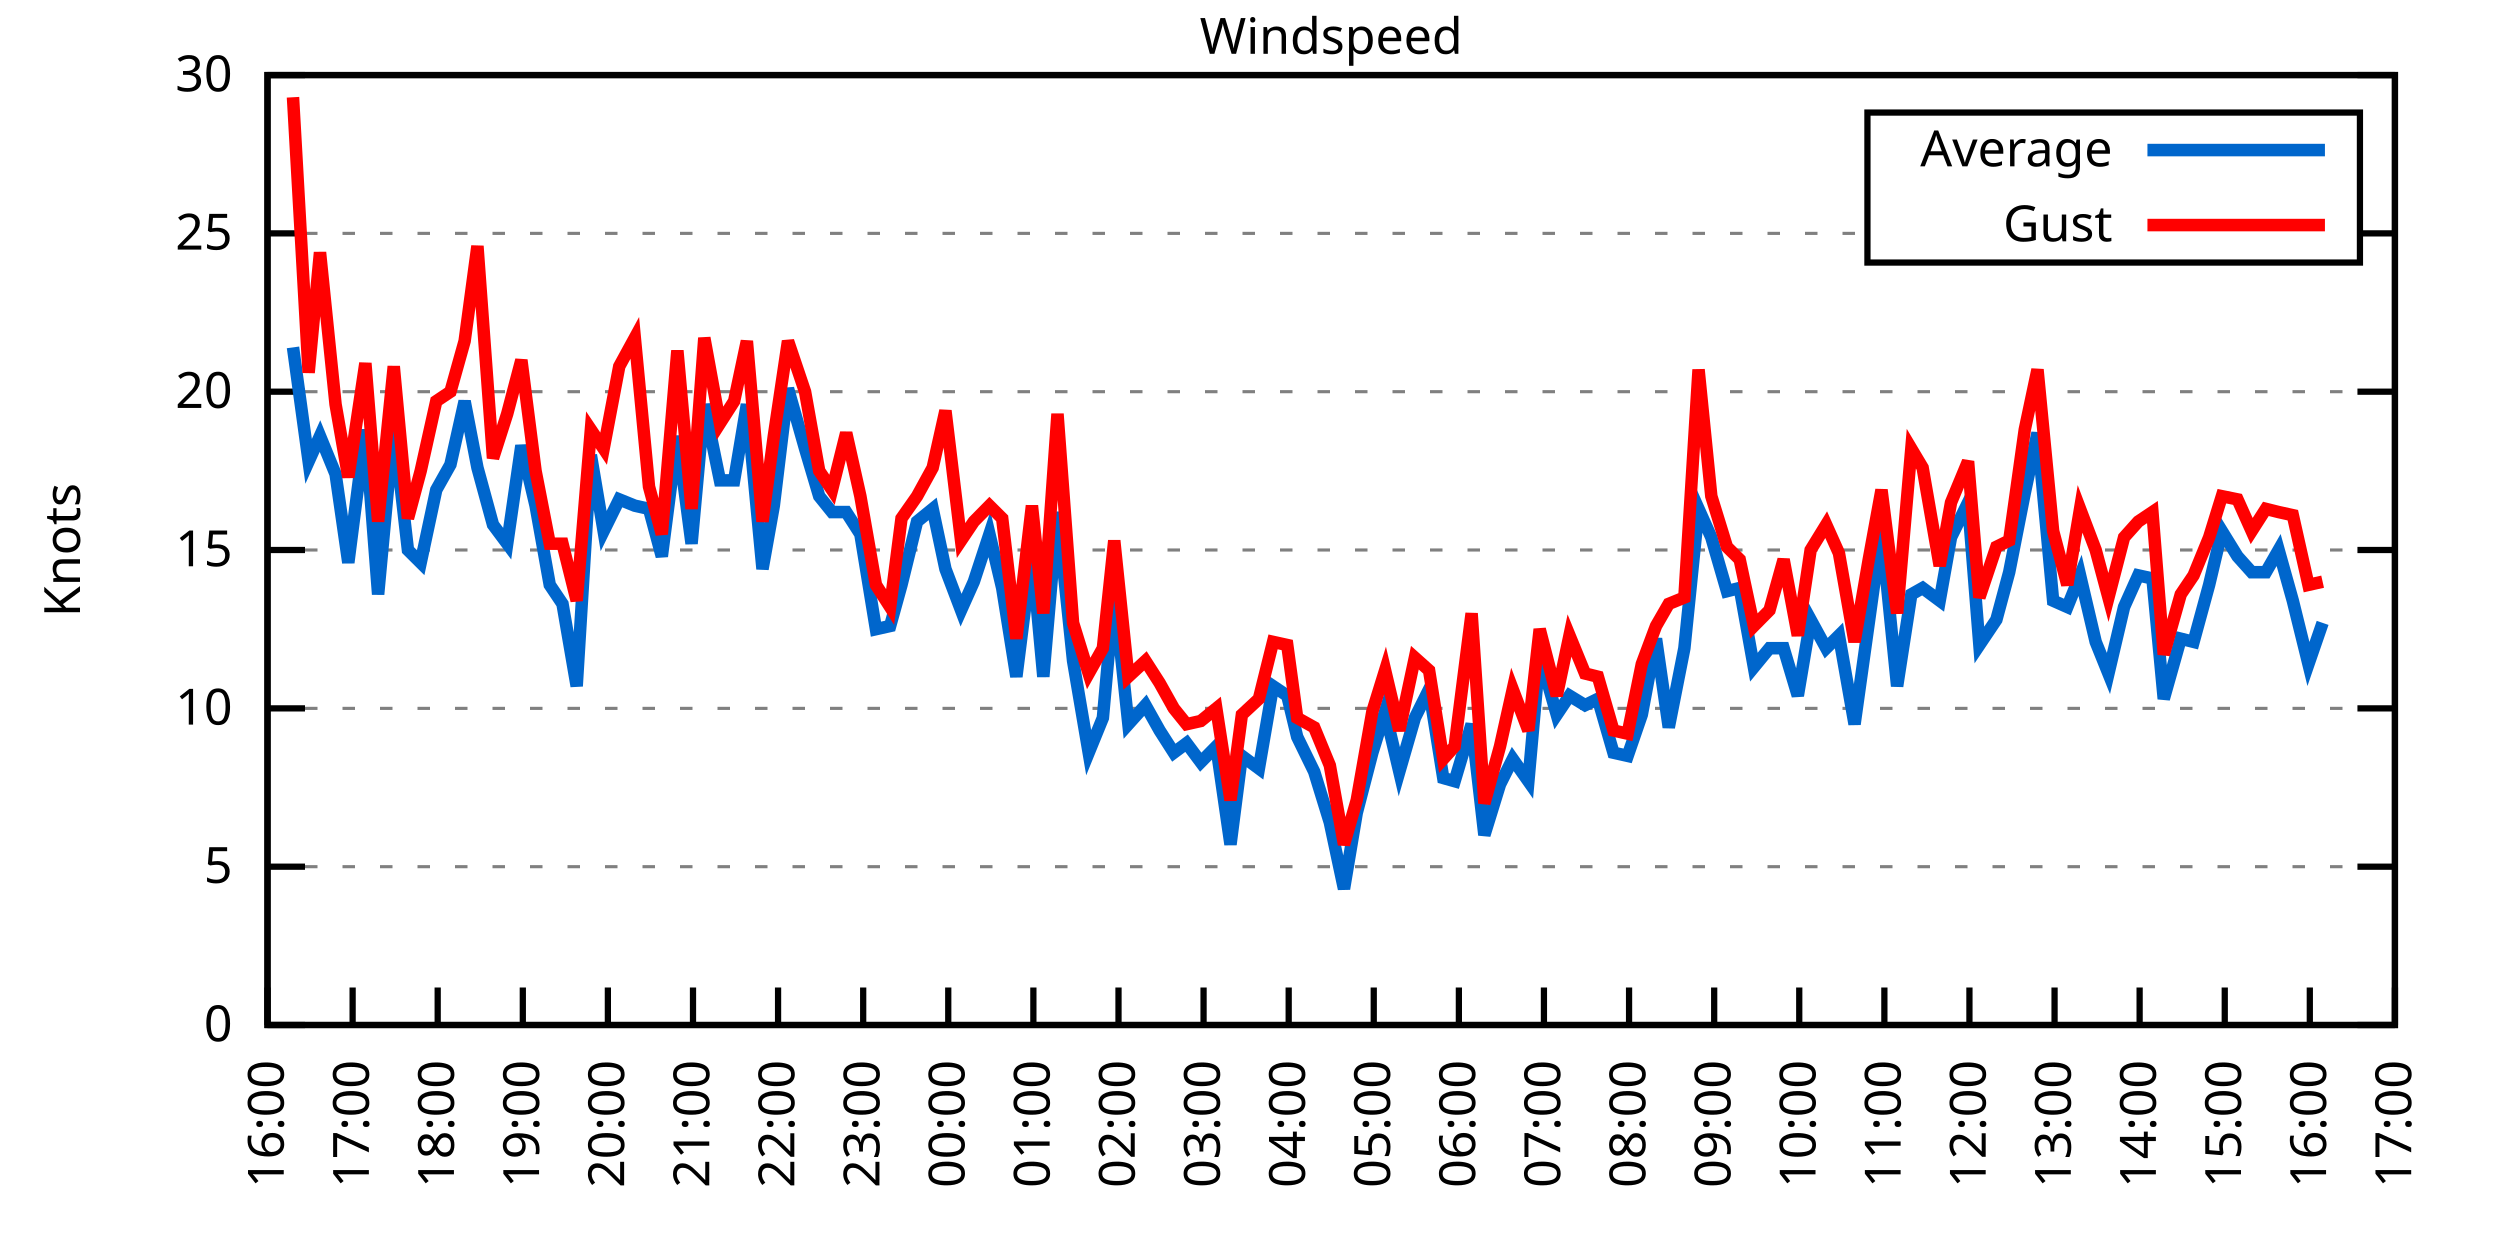
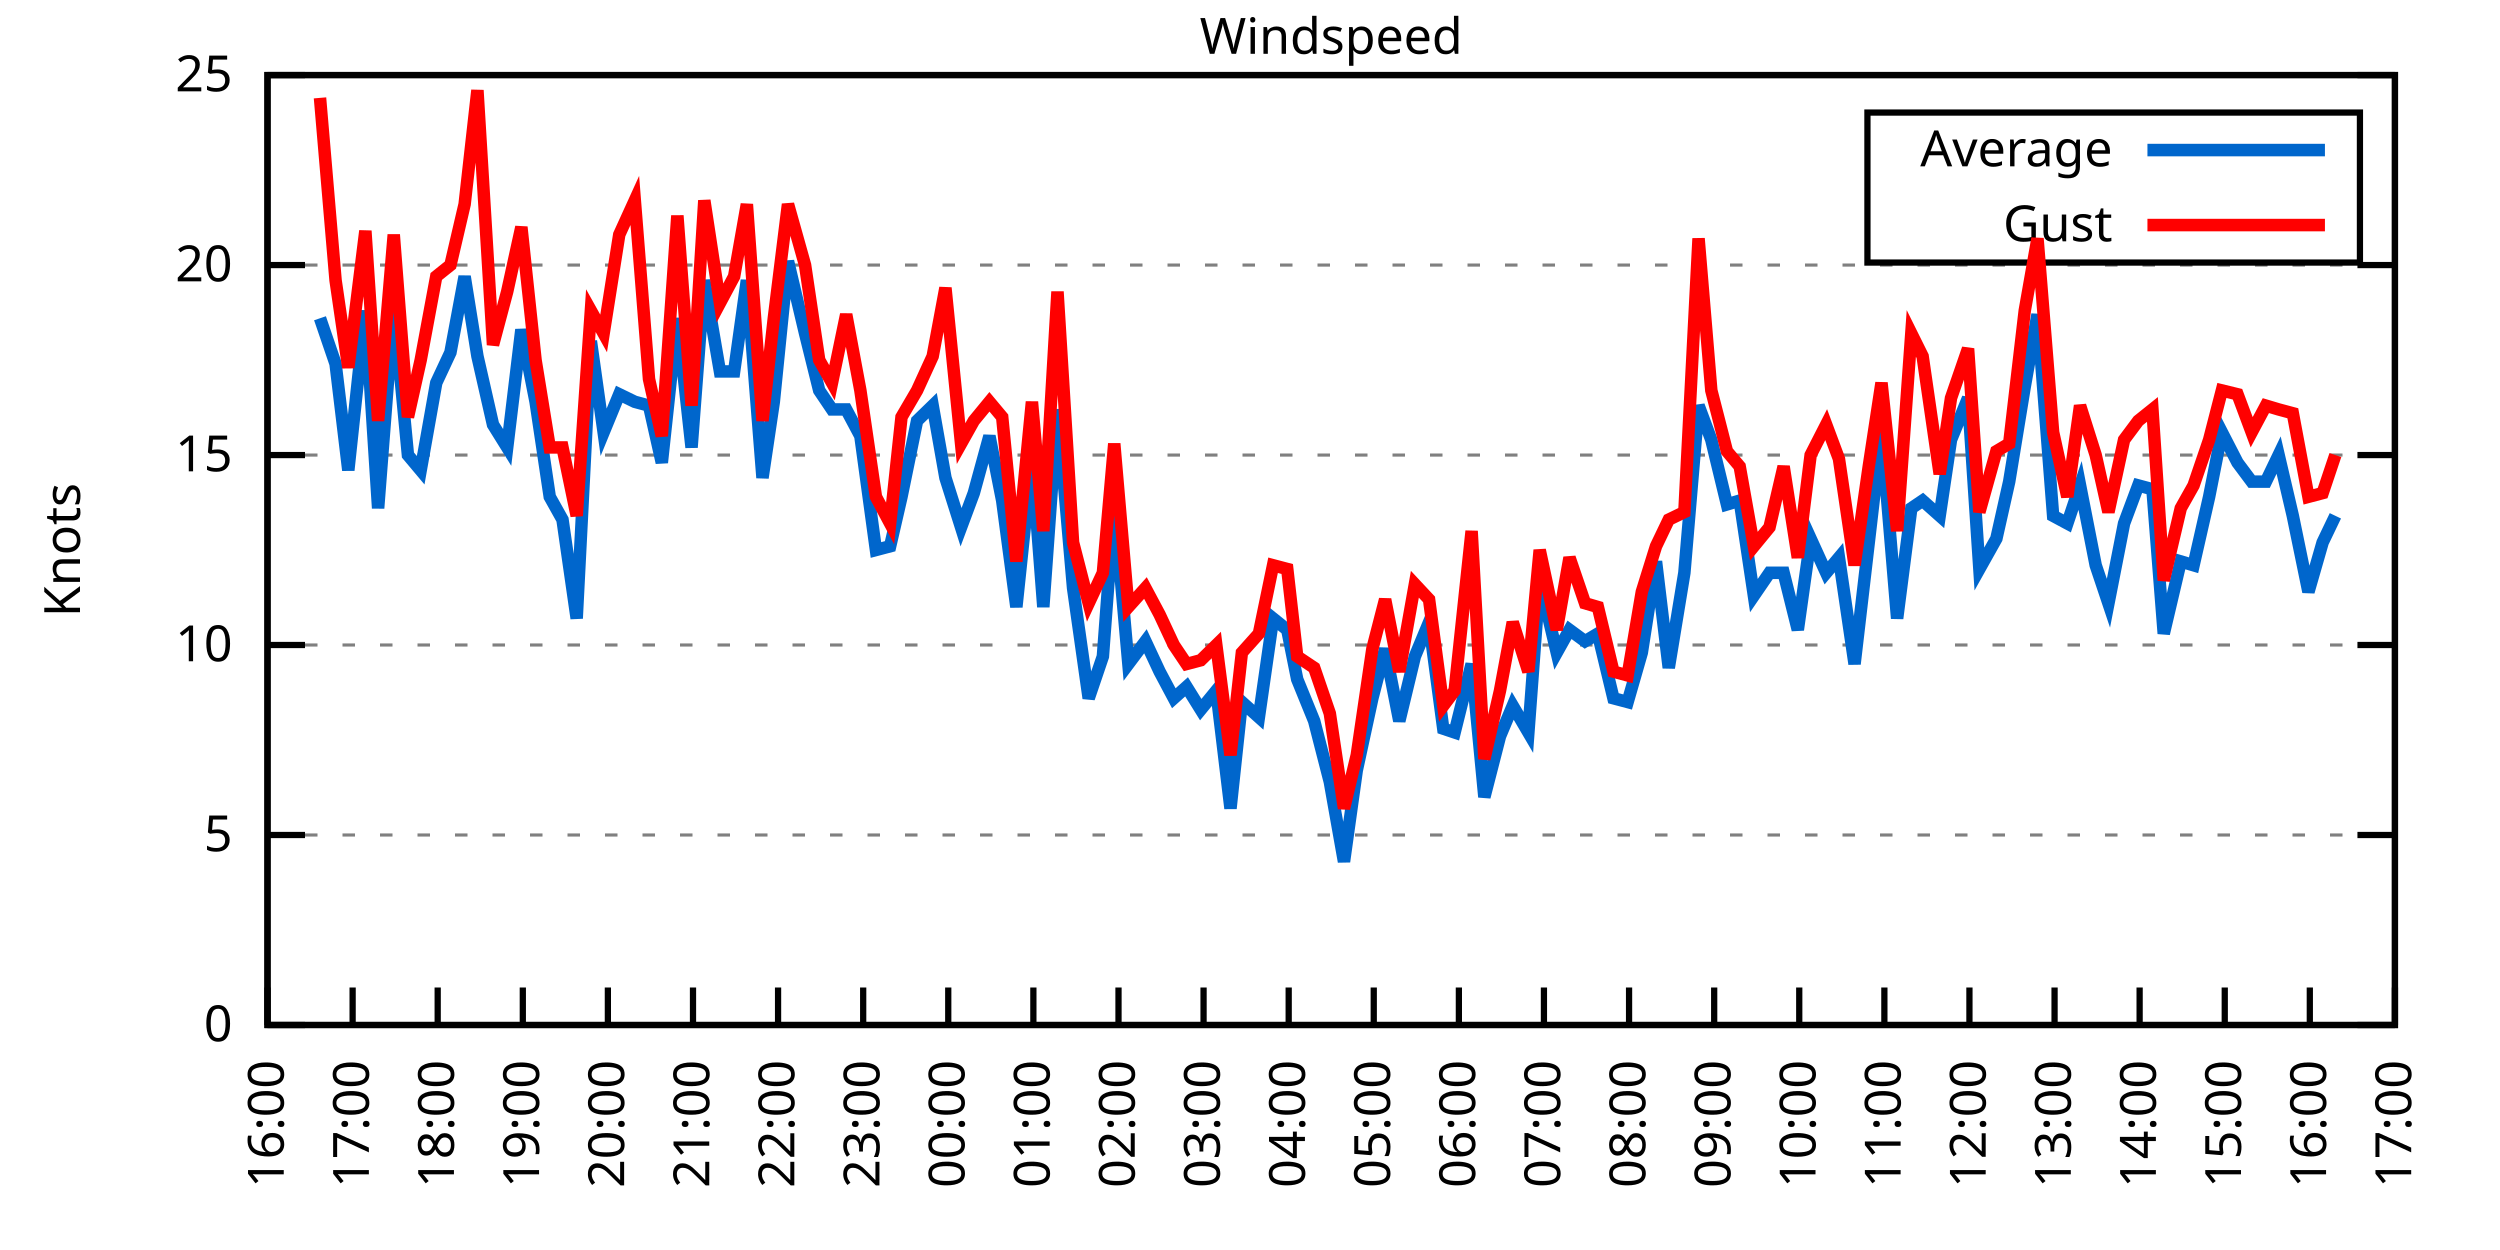
<svg xmlns="http://www.w3.org/2000/svg" xmlns:xlink="http://www.w3.org/1999/xlink" width="400" height="200" viewBox="0 0 400 200">
  <g id="gnuplot_canvas">
    <rect x="0" y="0" width="400" height="200" fill="none" />
    <defs>
      <circle id="gpDot" r="0.5" stroke-width="0.5" stroke="currentColor" />
      <path id="gpPt0" stroke-width="0.333" stroke="currentColor" d="M-1,0 h2 M0,-1 v2" />
      <path id="gpPt1" stroke-width="0.333" stroke="currentColor" d="M-1,-1 L1,1 M1,-1 L-1,1" />
      <path id="gpPt2" stroke-width="0.333" stroke="currentColor" d="M-1,0 L1,0 M0,-1 L0,1 M-1,-1 L1,1 M-1,1 L1,-1" />
      <rect id="gpPt3" stroke-width="0.333" stroke="currentColor" x="-1" y="-1" width="2" height="2" />
      <rect id="gpPt4" stroke-width="0.333" stroke="currentColor" fill="currentColor" x="-1" y="-1" width="2" height="2" />
      <circle id="gpPt5" stroke-width="0.333" stroke="currentColor" cx="0" cy="0" r="1" />
      <use xlink:href="#gpPt5" id="gpPt6" fill="currentColor" stroke="none" />
      <path id="gpPt7" stroke-width="0.333" stroke="currentColor" d="M0,-1.33 L-1.33,0.67 L1.33,0.67 z" />
      <use xlink:href="#gpPt7" id="gpPt8" fill="currentColor" stroke="none" />
      <use xlink:href="#gpPt7" id="gpPt9" stroke="currentColor" transform="rotate(180)" />
      <use xlink:href="#gpPt9" id="gpPt10" fill="currentColor" stroke="none" />
      <use xlink:href="#gpPt3" id="gpPt11" stroke="currentColor" transform="rotate(45)" />
      <use xlink:href="#gpPt11" id="gpPt12" fill="currentColor" stroke="none" />
      <path id="gpPt13" stroke-width="0.333" stroke="currentColor" d="M0,1.330 L1.265,0.411 L0.782,-1.067 L-0.782,-1.076 L-1.265,0.411 z" />
      <use xlink:href="#gpPt13" id="gpPt14" fill="currentColor" stroke="none" />
      <filter id="textbox" filterUnits="objectBoundingBox" x="0" y="0" height="1" width="1">
        <feFlood flood-color="white" flood-opacity="1" result="bgnd" />
        <feComposite in="SourceGraphic" in2="bgnd" operator="atop" />
      </filter>
      <filter id="greybox" filterUnits="objectBoundingBox" x="0" y="0" height="1" width="1">
        <feFlood flood-color="lightgrey" flood-opacity="1" result="grey" />
        <feComposite in="SourceGraphic" in2="grey" operator="atop" />
      </filter>
    </defs>
    <g fill="none" color="white" stroke="currentColor" stroke-width="1.00" stroke-linecap="butt" stroke-linejoin="miter">
</g>
    <g fill="none" color="black" stroke="currentColor" stroke-width="1.00" stroke-linecap="butt" stroke-linejoin="miter">
      <g stroke="none" shape-rendering="crispEdges">
        <polygon fill="rgb(255, 255, 255)" points="42.80,164.00 383.18,164.00 383.18,12.02 42.80,12.02 " />
      </g>
    </g>
    <g fill="none" color="black" stroke="currentColor" stroke-width="1.00" stroke-linecap="butt" stroke-linejoin="miter">
</g>
    <g fill="none" color="black" stroke="black" stroke-width="0.50" stroke-linecap="butt" stroke-linejoin="miter">
</g>
    <g fill="none" color="gray" stroke="currentColor" stroke-width="0.50" stroke-linecap="butt" stroke-linejoin="miter">
      <path stroke="gray" stroke-dasharray="2,4" class="gridline" d="M42.80,164.00 L383.19,164.00  " />
    </g>
    <g fill="none" color="gray" stroke="gray" stroke-width="1.00" stroke-linecap="butt" stroke-linejoin="miter">
</g>
    <g fill="none" color="black" stroke="currentColor" stroke-width="1.00" stroke-linecap="butt" stroke-linejoin="miter">
      <path stroke="black" d="M42.80,164.00 L48.80,164.00 M383.19,164.00 L377.19,164.00  " />
      <g transform="translate(37.20,166.60)" stroke="none" fill="black" font-family="Sans" font-size="8.00" text-anchor="end">
        <text>
          <tspan font-family="Sans"> 0</tspan>
        </text>
      </g>
    </g>
    <g fill="none" color="black" stroke="currentColor" stroke-width="1.00" stroke-linecap="butt" stroke-linejoin="miter">
</g>
    <g fill="none" color="black" stroke="black" stroke-width="0.50" stroke-linecap="butt" stroke-linejoin="miter">
</g>
    <g fill="none" color="gray" stroke="currentColor" stroke-width="0.50" stroke-linecap="butt" stroke-linejoin="miter">
-       <path stroke="gray" stroke-dasharray="2,4" class="gridline" d="M42.80,138.67 L383.19,138.67  " />
-     </g>
-     <g fill="none" color="gray" stroke="gray" stroke-width="1.00" stroke-linecap="butt" stroke-linejoin="miter">
- </g>
-     <g fill="none" color="black" stroke="currentColor" stroke-width="1.00" stroke-linecap="butt" stroke-linejoin="miter">
-       <path stroke="black" d="M42.80,138.67 L48.80,138.67 M383.19,138.67 L377.19,138.67  " />
-       <g transform="translate(37.20,141.27)" stroke="none" fill="black" font-family="Sans" font-size="8.00" text-anchor="end">
+       <path stroke="gray" stroke-dasharray="2,4" class="gridline" d="M42.80,133.60 L383.19,133.60  " />
+     </g>
+     <g fill="none" color="gray" stroke="gray" stroke-width="1.00" stroke-linecap="butt" stroke-linejoin="miter">
+ </g>
+     <g fill="none" color="black" stroke="currentColor" stroke-width="1.00" stroke-linecap="butt" stroke-linejoin="miter">
+       <path stroke="black" d="M42.80,133.60 L48.80,133.60 M383.19,133.60 L377.19,133.60  " />
+       <g transform="translate(37.20,136.20)" stroke="none" fill="black" font-family="Sans" font-size="8.00" text-anchor="end">
        <text>
          <tspan font-family="Sans"> 5</tspan>
        </text>
      </g>
    </g>
    <g fill="none" color="black" stroke="currentColor" stroke-width="1.00" stroke-linecap="butt" stroke-linejoin="miter">
</g>
    <g fill="none" color="black" stroke="black" stroke-width="0.50" stroke-linecap="butt" stroke-linejoin="miter">
</g>
    <g fill="none" color="gray" stroke="currentColor" stroke-width="0.50" stroke-linecap="butt" stroke-linejoin="miter">
-       <path stroke="gray" stroke-dasharray="2,4" class="gridline" d="M42.80,113.34 L383.19,113.34  " />
-     </g>
-     <g fill="none" color="gray" stroke="gray" stroke-width="1.00" stroke-linecap="butt" stroke-linejoin="miter">
- </g>
-     <g fill="none" color="black" stroke="currentColor" stroke-width="1.00" stroke-linecap="butt" stroke-linejoin="miter">
-       <path stroke="black" d="M42.80,113.34 L48.80,113.34 M383.19,113.34 L377.19,113.34  " />
-       <g transform="translate(37.20,115.94)" stroke="none" fill="black" font-family="Sans" font-size="8.00" text-anchor="end">
+       <path stroke="gray" stroke-dasharray="2,4" class="gridline" d="M42.80,103.20 L383.19,103.20  " />
+     </g>
+     <g fill="none" color="gray" stroke="gray" stroke-width="1.00" stroke-linecap="butt" stroke-linejoin="miter">
+ </g>
+     <g fill="none" color="black" stroke="currentColor" stroke-width="1.00" stroke-linecap="butt" stroke-linejoin="miter">
+       <path stroke="black" d="M42.80,103.20 L48.80,103.20 M383.19,103.20 L377.19,103.20  " />
+       <g transform="translate(37.20,105.80)" stroke="none" fill="black" font-family="Sans" font-size="8.00" text-anchor="end">
        <text>
          <tspan font-family="Sans"> 10</tspan>
        </text>
      </g>
    </g>
    <g fill="none" color="black" stroke="currentColor" stroke-width="1.00" stroke-linecap="butt" stroke-linejoin="miter">
</g>
    <g fill="none" color="black" stroke="black" stroke-width="0.50" stroke-linecap="butt" stroke-linejoin="miter">
</g>
    <g fill="none" color="gray" stroke="currentColor" stroke-width="0.50" stroke-linecap="butt" stroke-linejoin="miter">
-       <path stroke="gray" stroke-dasharray="2,4" class="gridline" d="M42.80,88.00 L383.19,88.00  " />
-     </g>
-     <g fill="none" color="gray" stroke="gray" stroke-width="1.00" stroke-linecap="butt" stroke-linejoin="miter">
- </g>
-     <g fill="none" color="black" stroke="currentColor" stroke-width="1.00" stroke-linecap="butt" stroke-linejoin="miter">
-       <path stroke="black" d="M42.80,88.00 L48.80,88.00 M383.19,88.00 L377.19,88.00  " />
-       <g transform="translate(37.20,90.60)" stroke="none" fill="black" font-family="Sans" font-size="8.00" text-anchor="end">
+       <path stroke="gray" stroke-dasharray="2,4" class="gridline" d="M42.80,72.81 L383.19,72.81  " />
+     </g>
+     <g fill="none" color="gray" stroke="gray" stroke-width="1.00" stroke-linecap="butt" stroke-linejoin="miter">
+ </g>
+     <g fill="none" color="black" stroke="currentColor" stroke-width="1.00" stroke-linecap="butt" stroke-linejoin="miter">
+       <path stroke="black" d="M42.80,72.81 L48.80,72.81 M383.19,72.81 L377.19,72.81  " />
+       <g transform="translate(37.20,75.41)" stroke="none" fill="black" font-family="Sans" font-size="8.00" text-anchor="end">
        <text>
          <tspan font-family="Sans"> 15</tspan>
        </text>
      </g>
    </g>
    <g fill="none" color="black" stroke="currentColor" stroke-width="1.00" stroke-linecap="butt" stroke-linejoin="miter">
</g>
    <g fill="none" color="black" stroke="black" stroke-width="0.50" stroke-linecap="butt" stroke-linejoin="miter">
</g>
    <g fill="none" color="gray" stroke="currentColor" stroke-width="0.50" stroke-linecap="butt" stroke-linejoin="miter">
-       <path stroke="gray" stroke-dasharray="2,4" class="gridline" d="M42.80,62.67 L383.19,62.67  " />
-     </g>
-     <g fill="none" color="gray" stroke="gray" stroke-width="1.00" stroke-linecap="butt" stroke-linejoin="miter">
- </g>
-     <g fill="none" color="black" stroke="currentColor" stroke-width="1.00" stroke-linecap="butt" stroke-linejoin="miter">
-       <path stroke="black" d="M42.80,62.67 L48.80,62.67 M383.19,62.67 L377.19,62.67  " />
-       <g transform="translate(37.20,65.27)" stroke="none" fill="black" font-family="Sans" font-size="8.00" text-anchor="end">
+       <path stroke="gray" stroke-dasharray="2,4" class="gridline" d="M42.80,42.41 L383.19,42.41  " />
+     </g>
+     <g fill="none" color="gray" stroke="gray" stroke-width="1.00" stroke-linecap="butt" stroke-linejoin="miter">
+ </g>
+     <g fill="none" color="black" stroke="currentColor" stroke-width="1.00" stroke-linecap="butt" stroke-linejoin="miter">
+       <path stroke="black" d="M42.80,42.41 L48.80,42.41 M383.19,42.41 L377.19,42.41  " />
+       <g transform="translate(37.20,45.01)" stroke="none" fill="black" font-family="Sans" font-size="8.00" text-anchor="end">
        <text>
          <tspan font-family="Sans"> 20</tspan>
-         </text>
-       </g>
-     </g>
-     <g fill="none" color="black" stroke="currentColor" stroke-width="1.00" stroke-linecap="butt" stroke-linejoin="miter">
- </g>
-     <g fill="none" color="black" stroke="black" stroke-width="0.50" stroke-linecap="butt" stroke-linejoin="miter">
- </g>
-     <g fill="none" color="gray" stroke="currentColor" stroke-width="0.50" stroke-linecap="butt" stroke-linejoin="miter">
-       <path stroke="gray" stroke-dasharray="2,4" class="gridline" d="M42.80,37.34 L298.79,37.34 M377.59,37.34 L383.19,37.34  " />
-     </g>
-     <g fill="none" color="gray" stroke="gray" stroke-width="1.00" stroke-linecap="butt" stroke-linejoin="miter">
- </g>
-     <g fill="none" color="black" stroke="currentColor" stroke-width="1.00" stroke-linecap="butt" stroke-linejoin="miter">
-       <path stroke="black" d="M42.80,37.34 L48.80,37.34 M383.19,37.34 L377.19,37.34  " />
-       <g transform="translate(37.20,39.94)" stroke="none" fill="black" font-family="Sans" font-size="8.00" text-anchor="end">
-         <text>
-           <tspan font-family="Sans"> 25</tspan>
        </text>
      </g>
    </g>
    <g fill="none" color="black" stroke="currentColor" stroke-width="1.00" stroke-linecap="butt" stroke-linejoin="miter">
</g>
    <g fill="none" color="black" stroke="black" stroke-width="0.50" stroke-linecap="butt" stroke-linejoin="miter">
</g>
    <g fill="none" color="gray" stroke="currentColor" stroke-width="0.50" stroke-linecap="butt" stroke-linejoin="miter">
      <path stroke="gray" stroke-dasharray="2,4" class="gridline" d="M42.80,12.01 L383.19,12.01  " />
    </g>
    <g fill="none" color="gray" stroke="gray" stroke-width="1.00" stroke-linecap="butt" stroke-linejoin="miter">
</g>
    <g fill="none" color="black" stroke="currentColor" stroke-width="1.00" stroke-linecap="butt" stroke-linejoin="miter">
      <path stroke="black" d="M42.80,12.01 L48.80,12.01 M383.19,12.01 L377.19,12.01  " />
      <g transform="translate(37.20,14.61)" stroke="none" fill="black" font-family="Sans" font-size="8.00" text-anchor="end">
        <text>
-           <tspan font-family="Sans"> 30</tspan>
+           <tspan font-family="Sans"> 25</tspan>
        </text>
      </g>
    </g>
    <g fill="none" color="black" stroke="currentColor" stroke-width="1.00" stroke-linecap="butt" stroke-linejoin="miter">
      <path stroke="black" d="M42.80,164.00 L42.80,158.00  " />
      <g transform="translate(45.40,169.60) rotate(270.00)" stroke="none" fill="black" font-family="Sans" font-size="8.00" text-anchor="end">
        <text>
          <tspan font-family="Sans">16:00</tspan>
        </text>
      </g>
    </g>
    <g fill="none" color="black" stroke="currentColor" stroke-width="1.00" stroke-linecap="butt" stroke-linejoin="miter">
      <path stroke="black" d="M56.42,164.00 L56.42,158.00  " />
      <g transform="translate(59.02,169.60) rotate(270.00)" stroke="none" fill="black" font-family="Sans" font-size="8.00" text-anchor="end">
        <text>
          <tspan font-family="Sans">17:00</tspan>
        </text>
      </g>
    </g>
    <g fill="none" color="black" stroke="currentColor" stroke-width="1.00" stroke-linecap="butt" stroke-linejoin="miter">
      <path stroke="black" d="M70.03,164.00 L70.03,158.00  " />
      <g transform="translate(72.63,169.60) rotate(270.00)" stroke="none" fill="black" font-family="Sans" font-size="8.00" text-anchor="end">
        <text>
          <tspan font-family="Sans">18:00</tspan>
        </text>
      </g>
    </g>
    <g fill="none" color="black" stroke="currentColor" stroke-width="1.00" stroke-linecap="butt" stroke-linejoin="miter">
      <path stroke="black" d="M83.65,164.00 L83.65,158.00  " />
      <g transform="translate(86.25,169.60) rotate(270.00)" stroke="none" fill="black" font-family="Sans" font-size="8.00" text-anchor="end">
        <text>
          <tspan font-family="Sans">19:00</tspan>
        </text>
      </g>
    </g>
    <g fill="none" color="black" stroke="currentColor" stroke-width="1.00" stroke-linecap="butt" stroke-linejoin="miter">
      <path stroke="black" d="M97.26,164.00 L97.26,158.00  " />
      <g transform="translate(99.86,169.60) rotate(270.00)" stroke="none" fill="black" font-family="Sans" font-size="8.00" text-anchor="end">
        <text>
          <tspan font-family="Sans">20:00</tspan>
        </text>
      </g>
    </g>
    <g fill="none" color="black" stroke="currentColor" stroke-width="1.00" stroke-linecap="butt" stroke-linejoin="miter">
      <path stroke="black" d="M110.88,164.00 L110.88,158.00  " />
      <g transform="translate(113.48,169.60) rotate(270.00)" stroke="none" fill="black" font-family="Sans" font-size="8.00" text-anchor="end">
        <text>
          <tspan font-family="Sans">21:00</tspan>
        </text>
      </g>
    </g>
    <g fill="none" color="black" stroke="currentColor" stroke-width="1.00" stroke-linecap="butt" stroke-linejoin="miter">
      <path stroke="black" d="M124.49,164.00 L124.49,158.00  " />
      <g transform="translate(127.09,169.60) rotate(270.00)" stroke="none" fill="black" font-family="Sans" font-size="8.00" text-anchor="end">
        <text>
          <tspan font-family="Sans">22:00</tspan>
        </text>
      </g>
    </g>
    <g fill="none" color="black" stroke="currentColor" stroke-width="1.00" stroke-linecap="butt" stroke-linejoin="miter">
      <path stroke="black" d="M138.11,164.00 L138.11,158.00  " />
      <g transform="translate(140.71,169.60) rotate(270.00)" stroke="none" fill="black" font-family="Sans" font-size="8.00" text-anchor="end">
        <text>
          <tspan font-family="Sans">23:00</tspan>
        </text>
      </g>
    </g>
    <g fill="none" color="black" stroke="currentColor" stroke-width="1.00" stroke-linecap="butt" stroke-linejoin="miter">
      <path stroke="black" d="M151.72,164.00 L151.72,158.00  " />
      <g transform="translate(154.32,169.60) rotate(270.00)" stroke="none" fill="black" font-family="Sans" font-size="8.00" text-anchor="end">
        <text>
          <tspan font-family="Sans">00:00</tspan>
        </text>
      </g>
    </g>
    <g fill="none" color="black" stroke="currentColor" stroke-width="1.00" stroke-linecap="butt" stroke-linejoin="miter">
      <path stroke="black" d="M165.34,164.00 L165.34,158.00  " />
      <g transform="translate(167.94,169.60) rotate(270.00)" stroke="none" fill="black" font-family="Sans" font-size="8.00" text-anchor="end">
        <text>
          <tspan font-family="Sans">01:00</tspan>
        </text>
      </g>
    </g>
    <g fill="none" color="black" stroke="currentColor" stroke-width="1.00" stroke-linecap="butt" stroke-linejoin="miter">
      <path stroke="black" d="M178.96,164.00 L178.96,158.00  " />
      <g transform="translate(181.56,169.60) rotate(270.00)" stroke="none" fill="black" font-family="Sans" font-size="8.00" text-anchor="end">
        <text>
          <tspan font-family="Sans">02:00</tspan>
        </text>
      </g>
    </g>
    <g fill="none" color="black" stroke="currentColor" stroke-width="1.00" stroke-linecap="butt" stroke-linejoin="miter">
      <path stroke="black" d="M192.57,164.00 L192.57,158.00  " />
      <g transform="translate(195.17,169.60) rotate(270.00)" stroke="none" fill="black" font-family="Sans" font-size="8.00" text-anchor="end">
        <text>
          <tspan font-family="Sans">03:00</tspan>
        </text>
      </g>
    </g>
    <g fill="none" color="black" stroke="currentColor" stroke-width="1.00" stroke-linecap="butt" stroke-linejoin="miter">
      <path stroke="black" d="M206.19,164.00 L206.19,158.00  " />
      <g transform="translate(208.79,169.60) rotate(270.00)" stroke="none" fill="black" font-family="Sans" font-size="8.00" text-anchor="end">
        <text>
          <tspan font-family="Sans">04:00</tspan>
        </text>
      </g>
    </g>
    <g fill="none" color="black" stroke="currentColor" stroke-width="1.00" stroke-linecap="butt" stroke-linejoin="miter">
      <path stroke="black" d="M219.80,164.00 L219.80,158.00  " />
      <g transform="translate(222.40,169.60) rotate(270.00)" stroke="none" fill="black" font-family="Sans" font-size="8.00" text-anchor="end">
        <text>
          <tspan font-family="Sans">05:00</tspan>
        </text>
      </g>
    </g>
    <g fill="none" color="black" stroke="currentColor" stroke-width="1.00" stroke-linecap="butt" stroke-linejoin="miter">
      <path stroke="black" d="M233.42,164.00 L233.42,158.00  " />
      <g transform="translate(236.02,169.60) rotate(270.00)" stroke="none" fill="black" font-family="Sans" font-size="8.00" text-anchor="end">
        <text>
          <tspan font-family="Sans">06:00</tspan>
        </text>
      </g>
    </g>
    <g fill="none" color="black" stroke="currentColor" stroke-width="1.00" stroke-linecap="butt" stroke-linejoin="miter">
      <path stroke="black" d="M247.03,164.00 L247.03,158.00  " />
      <g transform="translate(249.63,169.60) rotate(270.00)" stroke="none" fill="black" font-family="Sans" font-size="8.00" text-anchor="end">
        <text>
          <tspan font-family="Sans">07:00</tspan>
        </text>
      </g>
    </g>
    <g fill="none" color="black" stroke="currentColor" stroke-width="1.00" stroke-linecap="butt" stroke-linejoin="miter">
      <path stroke="black" d="M260.65,164.00 L260.65,158.00  " />
      <g transform="translate(263.25,169.60) rotate(270.00)" stroke="none" fill="black" font-family="Sans" font-size="8.00" text-anchor="end">
        <text>
          <tspan font-family="Sans">08:00</tspan>
        </text>
      </g>
    </g>
    <g fill="none" color="black" stroke="currentColor" stroke-width="1.00" stroke-linecap="butt" stroke-linejoin="miter">
      <path stroke="black" d="M274.27,164.00 L274.27,158.00  " />
      <g transform="translate(276.87,169.60) rotate(270.00)" stroke="none" fill="black" font-family="Sans" font-size="8.00" text-anchor="end">
        <text>
          <tspan font-family="Sans">09:00</tspan>
        </text>
      </g>
    </g>
    <g fill="none" color="black" stroke="currentColor" stroke-width="1.00" stroke-linecap="butt" stroke-linejoin="miter">
      <path stroke="black" d="M287.88,164.00 L287.88,158.00  " />
      <g transform="translate(290.48,169.60) rotate(270.00)" stroke="none" fill="black" font-family="Sans" font-size="8.00" text-anchor="end">
        <text>
          <tspan font-family="Sans">10:00</tspan>
        </text>
      </g>
    </g>
    <g fill="none" color="black" stroke="currentColor" stroke-width="1.00" stroke-linecap="butt" stroke-linejoin="miter">
      <path stroke="black" d="M301.50,164.00 L301.50,158.00  " />
      <g transform="translate(304.10,169.60) rotate(270.00)" stroke="none" fill="black" font-family="Sans" font-size="8.00" text-anchor="end">
        <text>
          <tspan font-family="Sans">11:00</tspan>
        </text>
      </g>
    </g>
    <g fill="none" color="black" stroke="currentColor" stroke-width="1.00" stroke-linecap="butt" stroke-linejoin="miter">
      <path stroke="black" d="M315.11,164.00 L315.11,158.00  " />
      <g transform="translate(317.71,169.60) rotate(270.00)" stroke="none" fill="black" font-family="Sans" font-size="8.00" text-anchor="end">
        <text>
          <tspan font-family="Sans">12:00</tspan>
        </text>
      </g>
    </g>
    <g fill="none" color="black" stroke="currentColor" stroke-width="1.00" stroke-linecap="butt" stroke-linejoin="miter">
      <path stroke="black" d="M328.73,164.00 L328.73,158.00  " />
      <g transform="translate(331.33,169.60) rotate(270.00)" stroke="none" fill="black" font-family="Sans" font-size="8.00" text-anchor="end">
        <text>
          <tspan font-family="Sans">13:00</tspan>
        </text>
      </g>
    </g>
    <g fill="none" color="black" stroke="currentColor" stroke-width="1.00" stroke-linecap="butt" stroke-linejoin="miter">
      <path stroke="black" d="M342.34,164.00 L342.34,158.00  " />
      <g transform="translate(344.94,169.60) rotate(270.00)" stroke="none" fill="black" font-family="Sans" font-size="8.00" text-anchor="end">
        <text>
          <tspan font-family="Sans">14:00</tspan>
        </text>
      </g>
    </g>
    <g fill="none" color="black" stroke="currentColor" stroke-width="1.00" stroke-linecap="butt" stroke-linejoin="miter">
      <path stroke="black" d="M355.96,164.00 L355.96,158.00  " />
      <g transform="translate(358.56,169.60) rotate(270.00)" stroke="none" fill="black" font-family="Sans" font-size="8.00" text-anchor="end">
        <text>
          <tspan font-family="Sans">15:00</tspan>
        </text>
      </g>
    </g>
    <g fill="none" color="black" stroke="currentColor" stroke-width="1.00" stroke-linecap="butt" stroke-linejoin="miter">
      <path stroke="black" d="M369.57,164.00 L369.57,158.00  " />
      <g transform="translate(372.17,169.60) rotate(270.00)" stroke="none" fill="black" font-family="Sans" font-size="8.00" text-anchor="end">
        <text>
          <tspan font-family="Sans">16:00</tspan>
        </text>
      </g>
    </g>
    <g fill="none" color="black" stroke="currentColor" stroke-width="1.00" stroke-linecap="butt" stroke-linejoin="miter">
      <path stroke="black" d="M383.19,164.00 L383.19,158.00  " />
      <g transform="translate(385.79,169.60) rotate(270.00)" stroke="none" fill="black" font-family="Sans" font-size="8.00" text-anchor="end">
        <text>
          <tspan font-family="Sans">17:00</tspan>
        </text>
      </g>
    </g>
    <g fill="none" color="black" stroke="currentColor" stroke-width="1.00" stroke-linecap="butt" stroke-linejoin="miter">
</g>
    <g fill="none" color="black" stroke="currentColor" stroke-width="1.00" stroke-linecap="butt" stroke-linejoin="miter">
      <path stroke="black" d="M42.80,12.01 L42.80,164.00 L383.19,164.00 L383.19,12.01 L42.80,12.01 Z  " />
    </g>
    <g fill="none" color="black" stroke="currentColor" stroke-width="1.00" stroke-linecap="butt" stroke-linejoin="miter">
</g>
    <g fill="none" color="black" stroke="currentColor" stroke-width="1.00" stroke-linecap="butt" stroke-linejoin="miter">
      <path stroke="black" d="M298.79,42.01 L298.79,18.01 L377.59,18.01 L377.59,42.01 L298.79,42.01 Z  " />
    </g>
    <g id="Windspeed_plot_1">
      <g fill="none" color="white" stroke="black" stroke-width="2.00" stroke-linecap="butt" stroke-linejoin="miter">
</g>
      <g fill="none" color="black" stroke="currentColor" stroke-width="2.00" stroke-linecap="butt" stroke-linejoin="miter">
        <g transform="translate(337.99,26.61)" stroke="none" fill="black" font-family="Sans" font-size="8.00" text-anchor="end">
          <text>
            <tspan font-family="Sans">Average</tspan>
          </text>
        </g>
      </g>
      <g fill="none" color="black" stroke="currentColor" stroke-width="2.00" stroke-linecap="butt" stroke-linejoin="miter">
-         <path stroke="rgb(  0, 102, 204)" d="M343.59,24.01 L371.99,24.01 M46.88,55.58 L49.38,73.82 L51.20,69.77 L53.69,75.85 L55.73,90.03 L58.46,68.75   L60.50,95.10 L63.00,68.25 L65.27,88.00 L67.31,90.03 L69.80,78.38 L72.07,74.33 L74.34,64.19 L76.39,74.83   L78.88,83.95 L81.15,86.99 L83.42,71.29 L85.69,80.91 L87.96,93.58 L90.00,96.62 L92.27,109.79 L94.54,72.81   L96.58,84.97 L99.08,79.90 L101.57,80.91 L103.84,81.42 L105.89,89.02 L108.38,69.77 L110.65,86.99 L112.69,64.70   L115.19,76.86 L117.46,76.86 L119.50,64.70 L122.00,91.04 L123.81,80.91 L126.08,62.17 L128.81,71.79 L131.07,79.39   L133.12,81.93 L135.39,81.93 L137.66,85.47 L140.15,100.67 L142.42,100.16 L144.24,93.58 L146.73,83.45 L149.23,81.42   L151.27,91.04 L153.77,97.63 L155.81,93.07 L158.31,85.47 L160.35,94.08 L162.62,108.27 L165.11,88.51 L166.93,108.27   L169.20,81.93 L171.69,105.74 L174.19,120.43 L176.46,114.86 L178.28,94.59 L180.54,115.87 L183.27,112.83 L185.54,116.88   L187.81,120.43 L189.85,118.91 L192.12,121.95 L194.61,119.42 L196.88,135.12 L198.70,120.94 L201.42,122.96 L203.69,109.79   L205.96,111.31 L207.55,117.90 L210.27,123.47 L212.77,131.58 L215.04,142.21 L217.08,130.06 L219.58,120.43 L221.62,113.84   L223.89,123.47 L226.38,114.86 L228.65,110.30 L230.92,124.48 L232.74,124.99 L235.46,115.87 L237.50,133.60 L240.00,125.50   L242.04,121.44 L244.54,124.99 L246.35,104.72 L249.08,114.35 L251.12,111.31 L253.61,112.83 L255.66,111.82 L258.15,120.43   L260.42,120.94 L262.69,114.35 L264.96,102.19 L267.00,116.38 L269.50,103.71 L271.77,81.42 L273.81,85.98 L276.31,94.59   L278.35,94.08 L280.62,106.75 L283.12,103.71 L285.38,103.71 L287.65,111.31 L289.70,99.15 L292.19,103.71 L294.23,101.68   L296.73,115.87 L299.00,99.66 L301.04,84.97 L303.54,109.79 L305.81,95.10 L307.62,94.08 L310.35,96.11 L312.16,85.98   L314.89,80.41 L316.70,103.20 L319.42,99.15 L321.47,91.55 L323.96,78.89 L326.00,69.26 L328.50,96.11 L330.77,97.12   L332.81,92.06 L335.31,102.70 L337.35,107.76 L339.85,97.12 L342.12,92.06 L344.39,92.56 L346.20,111.82 L348.92,102.19   L350.97,102.70 L353.46,93.58 L355.50,84.97 L358.00,89.02 L360.27,91.55 L362.54,91.55 L364.58,88.00 L366.85,96.11   L369.35,106.24 L371.62,99.66  " />
+         <path stroke="rgb(  0, 102, 204)" d="M343.59,24.01 L371.99,24.01 M51.20,50.92 L53.69,58.21 L55.73,75.24 L58.46,49.70 L60.50,81.32 L63.00,49.10   L65.27,72.81 L67.31,75.24 L69.80,61.25 L72.07,56.39 L74.34,44.23 L76.39,57.00 L78.88,67.94 L81.15,71.59   L83.42,52.74 L85.69,64.29 L87.96,79.49 L90.00,83.14 L92.27,98.95 L94.54,54.57 L96.58,69.16 L99.08,63.08   L101.57,64.29 L103.84,64.90 L105.89,74.02 L108.38,50.92 L110.65,71.59 L112.69,44.84 L115.19,59.43 L117.46,59.43   L119.50,44.84 L122.00,76.45 L123.81,64.29 L126.08,41.80 L128.81,53.35 L131.07,62.47 L133.12,65.51 L135.39,65.51   L137.66,69.77 L140.15,88.00 L142.42,87.40 L144.24,79.49 L146.73,67.33 L149.23,64.90 L151.27,76.45 L153.77,84.36   L155.81,78.89 L158.31,69.77 L160.35,80.10 L162.62,97.12 L165.11,73.41 L166.93,97.12 L169.20,65.51 L171.69,94.08   L174.19,111.72 L176.46,105.03 L178.28,80.71 L180.54,106.24 L183.27,102.60 L185.54,107.46 L187.81,111.72 L189.85,109.89   L192.12,113.54 L194.61,110.50 L196.88,129.35 L198.70,112.32 L201.42,114.76 L203.69,98.95 L205.96,100.77 L207.55,108.68   L210.27,115.36 L212.77,125.09 L215.04,137.86 L217.08,123.27 L219.58,111.72 L221.62,103.81 L223.89,115.36 L226.38,105.03   L228.65,99.56 L230.92,116.58 L232.74,117.19 L235.46,106.24 L237.50,127.52 L240.00,117.80 L242.04,112.93 L244.54,117.19   L246.35,92.87 L249.08,104.42 L251.12,100.77 L253.61,102.60 L255.66,101.38 L258.15,111.72 L260.42,112.32 L262.69,104.42   L264.96,89.83 L267.00,106.85 L269.50,91.65 L271.77,64.90 L273.81,70.37 L276.31,80.71 L278.35,80.10 L280.62,95.30   L283.12,91.65 L285.38,91.65 L287.65,100.77 L289.70,86.18 L292.19,91.65 L294.23,89.22 L296.73,106.24 L299.00,86.79   L301.04,69.16 L303.54,98.95 L305.81,81.32 L307.62,80.10 L310.35,82.53 L312.16,70.37 L314.89,63.69 L316.70,91.04   L319.42,86.18 L321.47,77.06 L323.96,61.86 L326.00,50.31 L328.50,82.53 L330.77,83.75 L332.81,77.67 L335.31,90.44   L337.35,96.52 L339.85,83.75 L342.12,77.67 L344.39,78.28 L346.20,101.38 L348.92,89.83 L350.97,90.44 L353.46,79.49   L355.50,69.16 L358.00,74.02 L360.27,77.06 L362.54,77.06 L364.58,72.81 L366.85,82.53 L369.35,94.69 L371.62,86.79   L373.66,82.53  " />
      </g>
    </g>
    <g id="Windspeed_plot_2">
      <g fill="none" color="black" stroke="currentColor" stroke-width="2.00" stroke-linecap="butt" stroke-linejoin="miter">
        <g transform="translate(337.99,38.61)" stroke="none" fill="black" font-family="Sans" font-size="8.00" text-anchor="end">
          <text>
            <tspan font-family="Sans">Gust</tspan>
          </text>
        </g>
      </g>
      <g fill="none" color="black" stroke="currentColor" stroke-width="2.00" stroke-linecap="butt" stroke-linejoin="miter">
-         <path stroke="rgb(255,   0,   0)" d="M343.59,36.01 L371.99,36.01 M46.88,15.56 L49.38,59.63 L51.20,40.38 L53.69,64.70 L55.73,76.35 L58.46,58.11   L60.50,83.45 L63.00,58.62 L65.27,82.94 L67.31,75.34 L69.80,64.19 L72.07,62.67 L74.34,54.57 L76.39,39.37   L78.88,73.31 L81.15,66.22 L83.42,57.61 L85.69,75.34 L87.96,86.99 L90.00,86.99 L92.27,96.11 L94.54,68.75   L96.58,71.79 L99.08,58.62 L101.57,54.06 L103.84,77.87 L105.89,85.47 L108.38,56.09 L110.65,81.42 L112.69,54.06   L115.19,67.74 L117.46,64.19 L119.50,54.57 L122.00,83.45 L123.81,69.77 L126.08,54.57 L128.81,62.67 L131.07,75.34   L133.12,78.38 L135.39,69.26 L137.66,79.39 L140.15,93.58 L142.42,97.12 L144.24,82.94 L146.73,79.39 L149.23,74.83   L151.27,65.71 L153.77,86.49 L155.81,83.45 L158.31,80.91 L160.35,82.94 L162.62,102.19 L165.11,80.91 L166.93,98.14   L169.20,66.22 L171.69,99.66 L174.19,107.76 L176.46,103.71 L178.28,86.49 L180.54,108.27 L183.27,105.74 L185.54,109.28   L187.81,113.34 L189.85,115.87 L192.12,115.36 L194.61,113.34 L196.88,128.03 L198.70,114.35 L201.42,111.82 L203.69,102.70   L205.96,103.20 L207.55,114.86 L210.27,116.38 L212.77,122.46 L215.04,135.12 L217.08,128.03 L219.58,113.84 L221.62,107.26   L223.89,116.88 L226.38,105.23 L228.65,107.26 L230.92,121.44 L232.74,119.42 L235.46,98.14 L237.50,128.54 L240.00,119.42   L242.04,110.30 L244.54,116.88 L246.35,100.67 L249.08,111.31 L251.12,101.68 L253.61,107.76 L255.66,108.27 L258.15,116.88   L260.42,117.39 L262.69,106.24 L264.96,100.16 L267.00,96.62 L269.50,95.60 L271.77,59.13 L273.81,79.39 L276.31,87.50   L278.35,89.52 L280.62,100.16 L283.12,97.63 L285.38,89.52 L287.65,101.68 L289.70,88.00 L292.19,83.95 L294.23,88.51   L296.73,102.70 L299.00,89.52 L301.04,78.38 L303.54,98.14 L305.81,71.79 L307.62,74.83 L310.35,90.54 L312.16,80.41   L314.89,73.82 L316.70,95.60 L319.42,87.50 L321.47,86.49 L323.96,68.75 L326.00,59.13 L328.50,84.97 L330.77,93.58   L332.81,81.42 L335.31,88.00 L337.35,95.60 L339.85,85.98 L342.12,83.45 L344.39,81.93 L346.20,104.72 L348.92,95.10   L350.97,92.06 L353.46,85.98 L355.50,79.39 L358.00,79.90 L360.27,84.97 L362.54,81.42 L364.58,81.93 L366.85,82.43   L369.35,93.58 L371.62,93.07  " />
+         <path stroke="rgb(255,   0,   0)" d="M343.59,36.01 L371.99,36.01 M51.20,15.66 L53.69,44.84 L55.73,58.82 L58.46,36.94 L60.50,67.33 L63.00,37.54   L65.27,66.73 L67.31,57.61 L69.80,44.23 L72.07,42.41 L74.34,32.68 L76.39,14.44 L78.88,55.18 L81.15,46.66   L83.42,36.33 L85.69,57.61 L87.96,71.59 L90.00,71.59 L92.27,82.53 L94.54,49.70 L96.58,53.35 L99.08,37.54   L101.57,32.07 L103.84,60.65 L105.89,69.77 L108.38,34.50 L110.65,64.90 L112.69,32.07 L115.19,48.49 L117.46,44.23   L119.50,32.68 L122.00,67.33 L123.81,50.92 L126.08,32.68 L128.81,42.41 L131.07,57.61 L133.12,61.25 L135.39,50.31   L137.66,62.47 L140.15,79.49 L142.42,83.75 L144.24,66.73 L146.73,62.47 L149.23,57.00 L151.27,46.06 L153.77,70.98   L155.81,67.33 L158.31,64.29 L160.35,66.73 L162.62,89.83 L165.11,64.29 L166.93,84.97 L169.20,46.66 L171.69,86.79   L174.19,96.52 L176.46,91.65 L178.28,70.98 L180.54,97.12 L183.27,94.08 L185.54,98.34 L187.81,103.20 L189.85,106.24   L192.12,105.64 L194.61,103.20 L196.88,120.83 L198.70,104.42 L201.42,101.38 L203.69,90.44 L205.96,91.04 L207.55,105.03   L210.27,106.85 L212.77,114.15 L215.04,129.35 L217.08,120.83 L219.58,103.81 L221.62,95.91 L223.89,107.46 L226.38,93.48   L228.65,95.91 L230.92,112.93 L232.74,110.50 L235.46,84.97 L237.50,121.44 L240.00,110.50 L242.04,99.56 L244.54,107.46   L246.35,88.00 L249.08,100.77 L251.12,89.22 L253.61,96.52 L255.66,97.12 L258.15,107.46 L260.42,108.07 L262.69,94.69   L264.96,87.40 L267.00,83.14 L269.50,81.93 L271.77,38.15 L273.81,62.47 L276.31,72.20 L278.35,74.63 L280.62,87.40   L283.12,84.36 L285.38,74.63 L287.65,89.22 L289.70,72.81 L292.19,67.94 L294.23,73.41 L296.73,90.44 L299.00,74.63   L301.04,61.25 L303.54,84.97 L305.81,53.35 L307.62,57.00 L310.35,75.85 L312.16,63.69 L314.89,55.78 L316.70,81.93   L319.42,72.20 L321.47,70.98 L323.96,49.70 L326.00,38.15 L328.50,69.16 L330.77,79.49 L332.81,64.90 L335.31,72.81   L337.35,81.93 L339.85,70.37 L342.12,67.33 L344.39,65.51 L346.20,92.87 L348.92,81.32 L350.97,77.67 L353.46,70.37   L355.50,62.47 L358.00,63.08 L360.27,69.16 L362.54,64.90 L364.58,65.51 L366.85,66.12 L369.35,79.49 L371.62,78.89   L373.66,72.81  " />
      </g>
    </g>
    <g fill="none" color="black" stroke="currentColor" stroke-width="2.00" stroke-linecap="butt" stroke-linejoin="miter">
</g>
    <g fill="none" color="black" stroke="black" stroke-width="1.00" stroke-linecap="butt" stroke-linejoin="miter">
</g>
    <g fill="none" color="black" stroke="currentColor" stroke-width="1.00" stroke-linecap="butt" stroke-linejoin="miter">
      <path stroke="black" d="M42.80,12.01 L42.80,164.00 L383.19,164.00 L383.19,12.01 L42.80,12.01 Z  " />
      <g transform="translate(12.80,88.01) rotate(270.00)" stroke="none" fill="black" font-family="Sans" font-size="8.00" text-anchor="middle">
        <text>
          <tspan font-family="Sans">Knots</tspan>
        </text>
      </g>
    </g>
    <g fill="none" color="black" stroke="currentColor" stroke-width="1.00" stroke-linecap="butt" stroke-linejoin="miter">
</g>
    <g fill="none" color="black" stroke="currentColor" stroke-width="1.00" stroke-linecap="butt" stroke-linejoin="miter">
      <g transform="translate(212.99,8.61)" stroke="none" fill="black" font-family="Sans" font-size="8.00" text-anchor="middle">
        <text>
          <tspan font-family="Sans">Windspeed</tspan>
        </text>
      </g>
    </g>
    <g fill="none" color="black" stroke="currentColor" stroke-width="1.00" stroke-linecap="butt" stroke-linejoin="miter">
</g>
  </g>
</svg>
